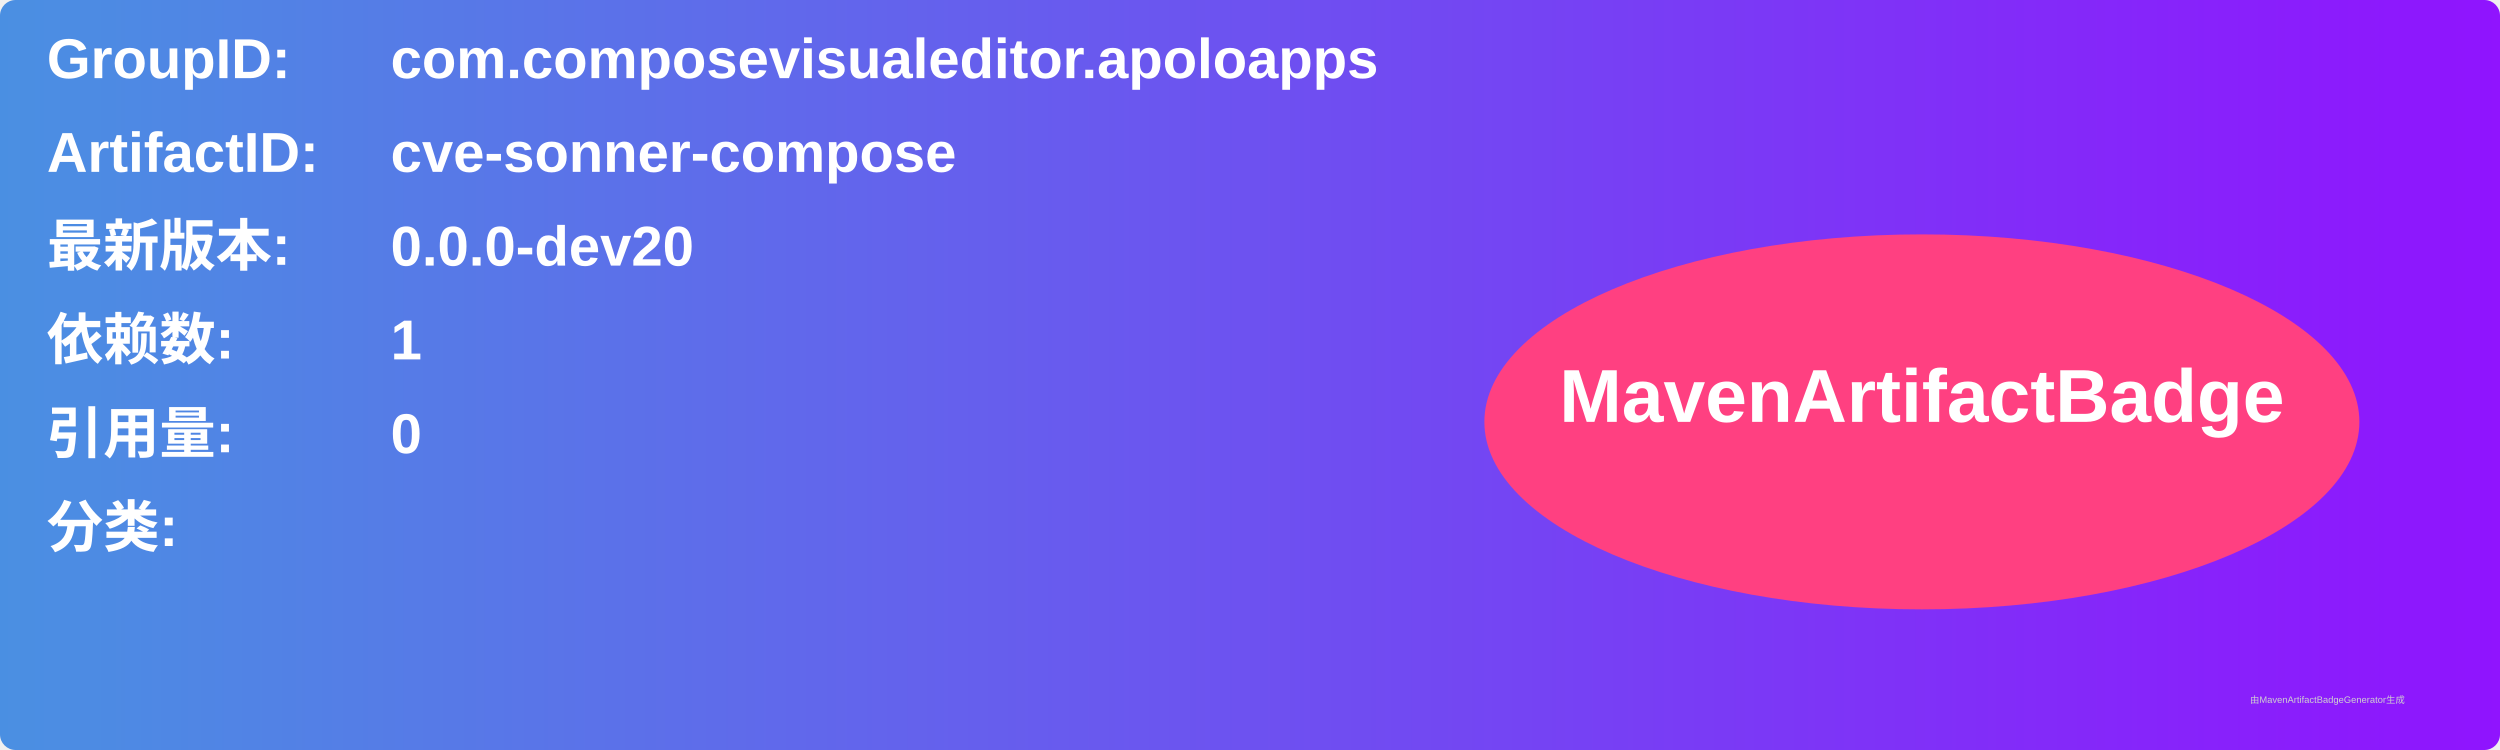
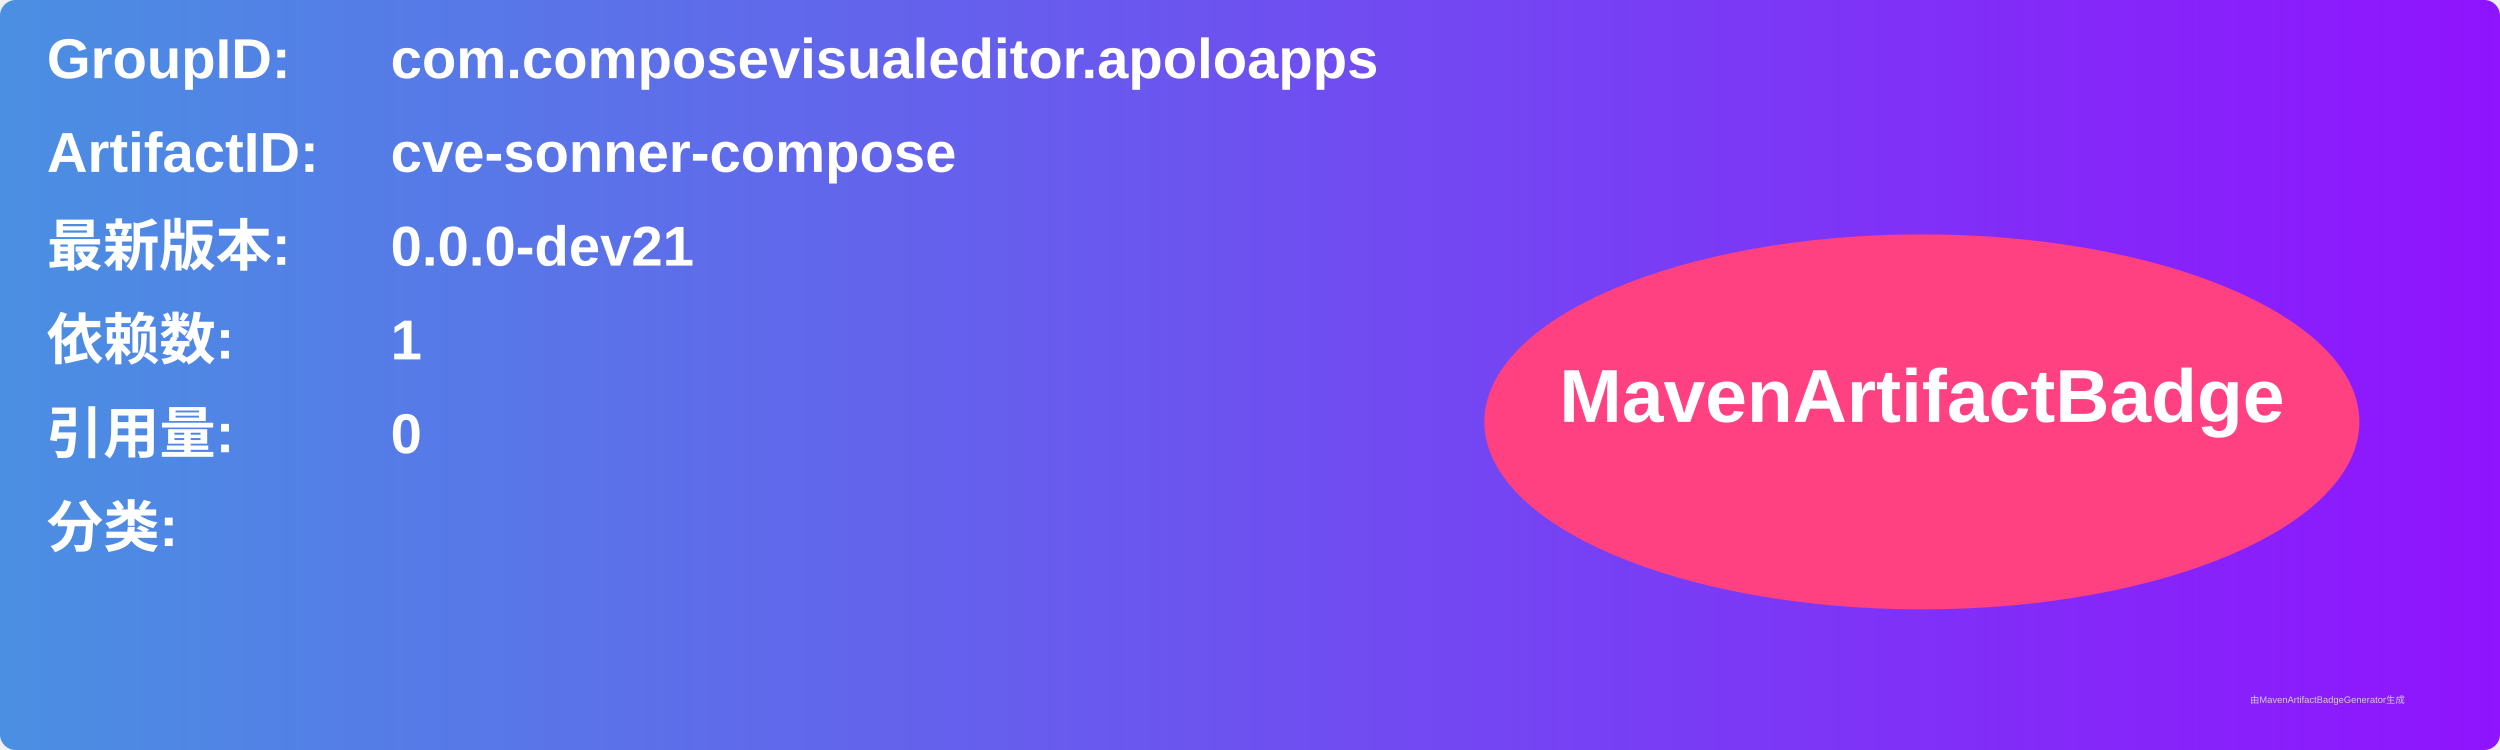
<svg xmlns="http://www.w3.org/2000/svg" width="800" height="240" viewBox="0 0 800 240">
  <linearGradient id="grad" x1="0%" y1="0%" x2="100%" y2="0%">
    <stop offset="0%" stop-color="#4a90e2" />
    <stop offset="100%" stop-color="#9013fe" />
  </linearGradient>
  <rect width="100%" height="100%" rx="5" ry="5" fill="url(#grad)" />
  <g transform="translate(15, 15)">
    <text x="0" y="10" font-family="Arial" font-size="18" fill="white" font-weight="bold" width="260">GroupID:</text>
    <text x="110" y="10" font-family="Arial" font-size="18" fill="white" font-weight="bold" width="460">com.composevisualeditor.apoloapps</text>
    <text x="0" y="40" font-family="Arial" font-size="18" fill="white" font-weight="bold" width="260">ArtifactID:</text>
    <text x="110" y="40" font-family="Arial" font-size="18" fill="white" font-weight="bold" width="460">cve-sonner-compose</text>
    <text x="0" y="70" font-family="Arial" font-size="18" fill="white" font-weight="bold">最新版本:</text>
    <text x="110" y="70" font-family="Arial" font-size="18" fill="white" font-weight="bold">
-       <tspan font-weight="bold">0.0.0-dev20</tspan>
+       <tspan font-weight="bold">0.0.0-dev21</tspan>
    </text>
    <text x="0" y="100" font-family="Arial" font-size="18" fill="white" font-weight="bold">依赖数: </text>
    <text x="110" y="100" font-family="Arial" font-size="18" fill="white">
      <tspan font-weight="bold">1</tspan>
    </text>
    <text x="0" y="130" font-family="Arial" font-size="18" fill="white" font-weight="bold">引用量: </text>
    <text x="110" y="130" font-family="Arial" font-size="18" fill="white">
      <tspan font-weight="bold">0</tspan>
    </text>
    <text x="0" y="160" font-family="Arial" font-size="18" fill="white" font-weight="bold">分类:</text>
    <text x="10" y="190" font-family="Arial" font-size="10" fill="white">
      <tspan font-weight="bold" />
    </text>
    <ellipse cx="600" cy="120" rx="140" ry="60" fill="#ff4081" />
    <text x="600" y="120" text-anchor="middle" font-family="Arial" font-size="24" fill="white" font-weight="bold">MavenArtifactBadge</text>
  </g>
  <text x="720" y="225" font-family="Arial" font-size="3" fill="#d0d0d0">由MavenArtifactBadgeGenerator生成</text>
</svg>
